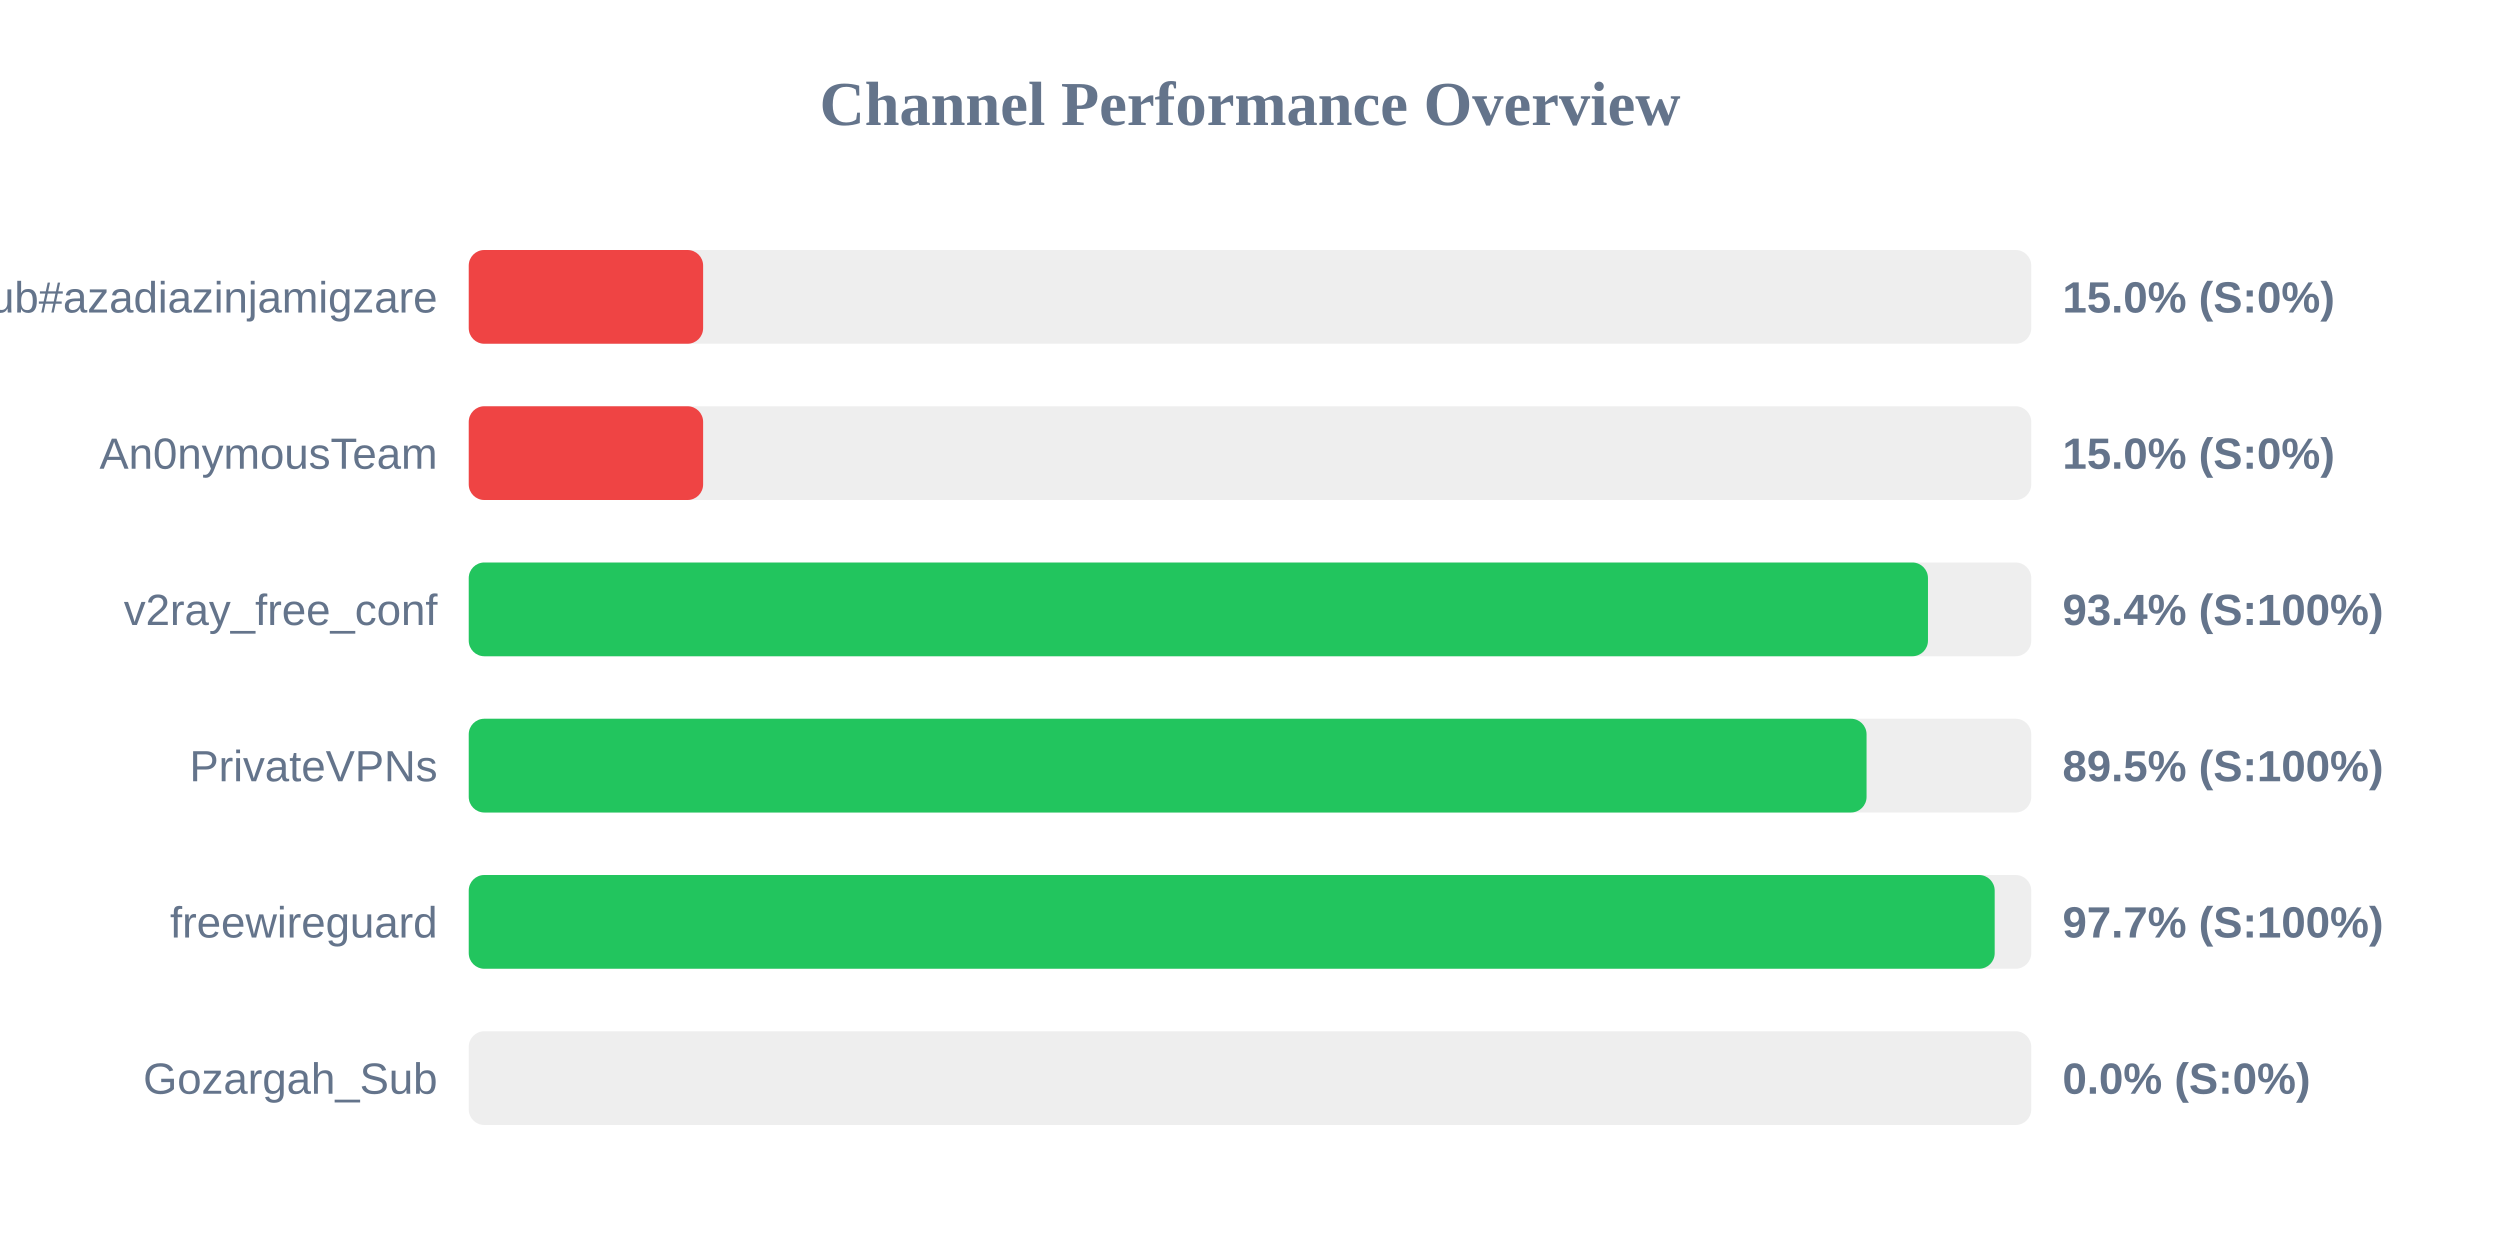
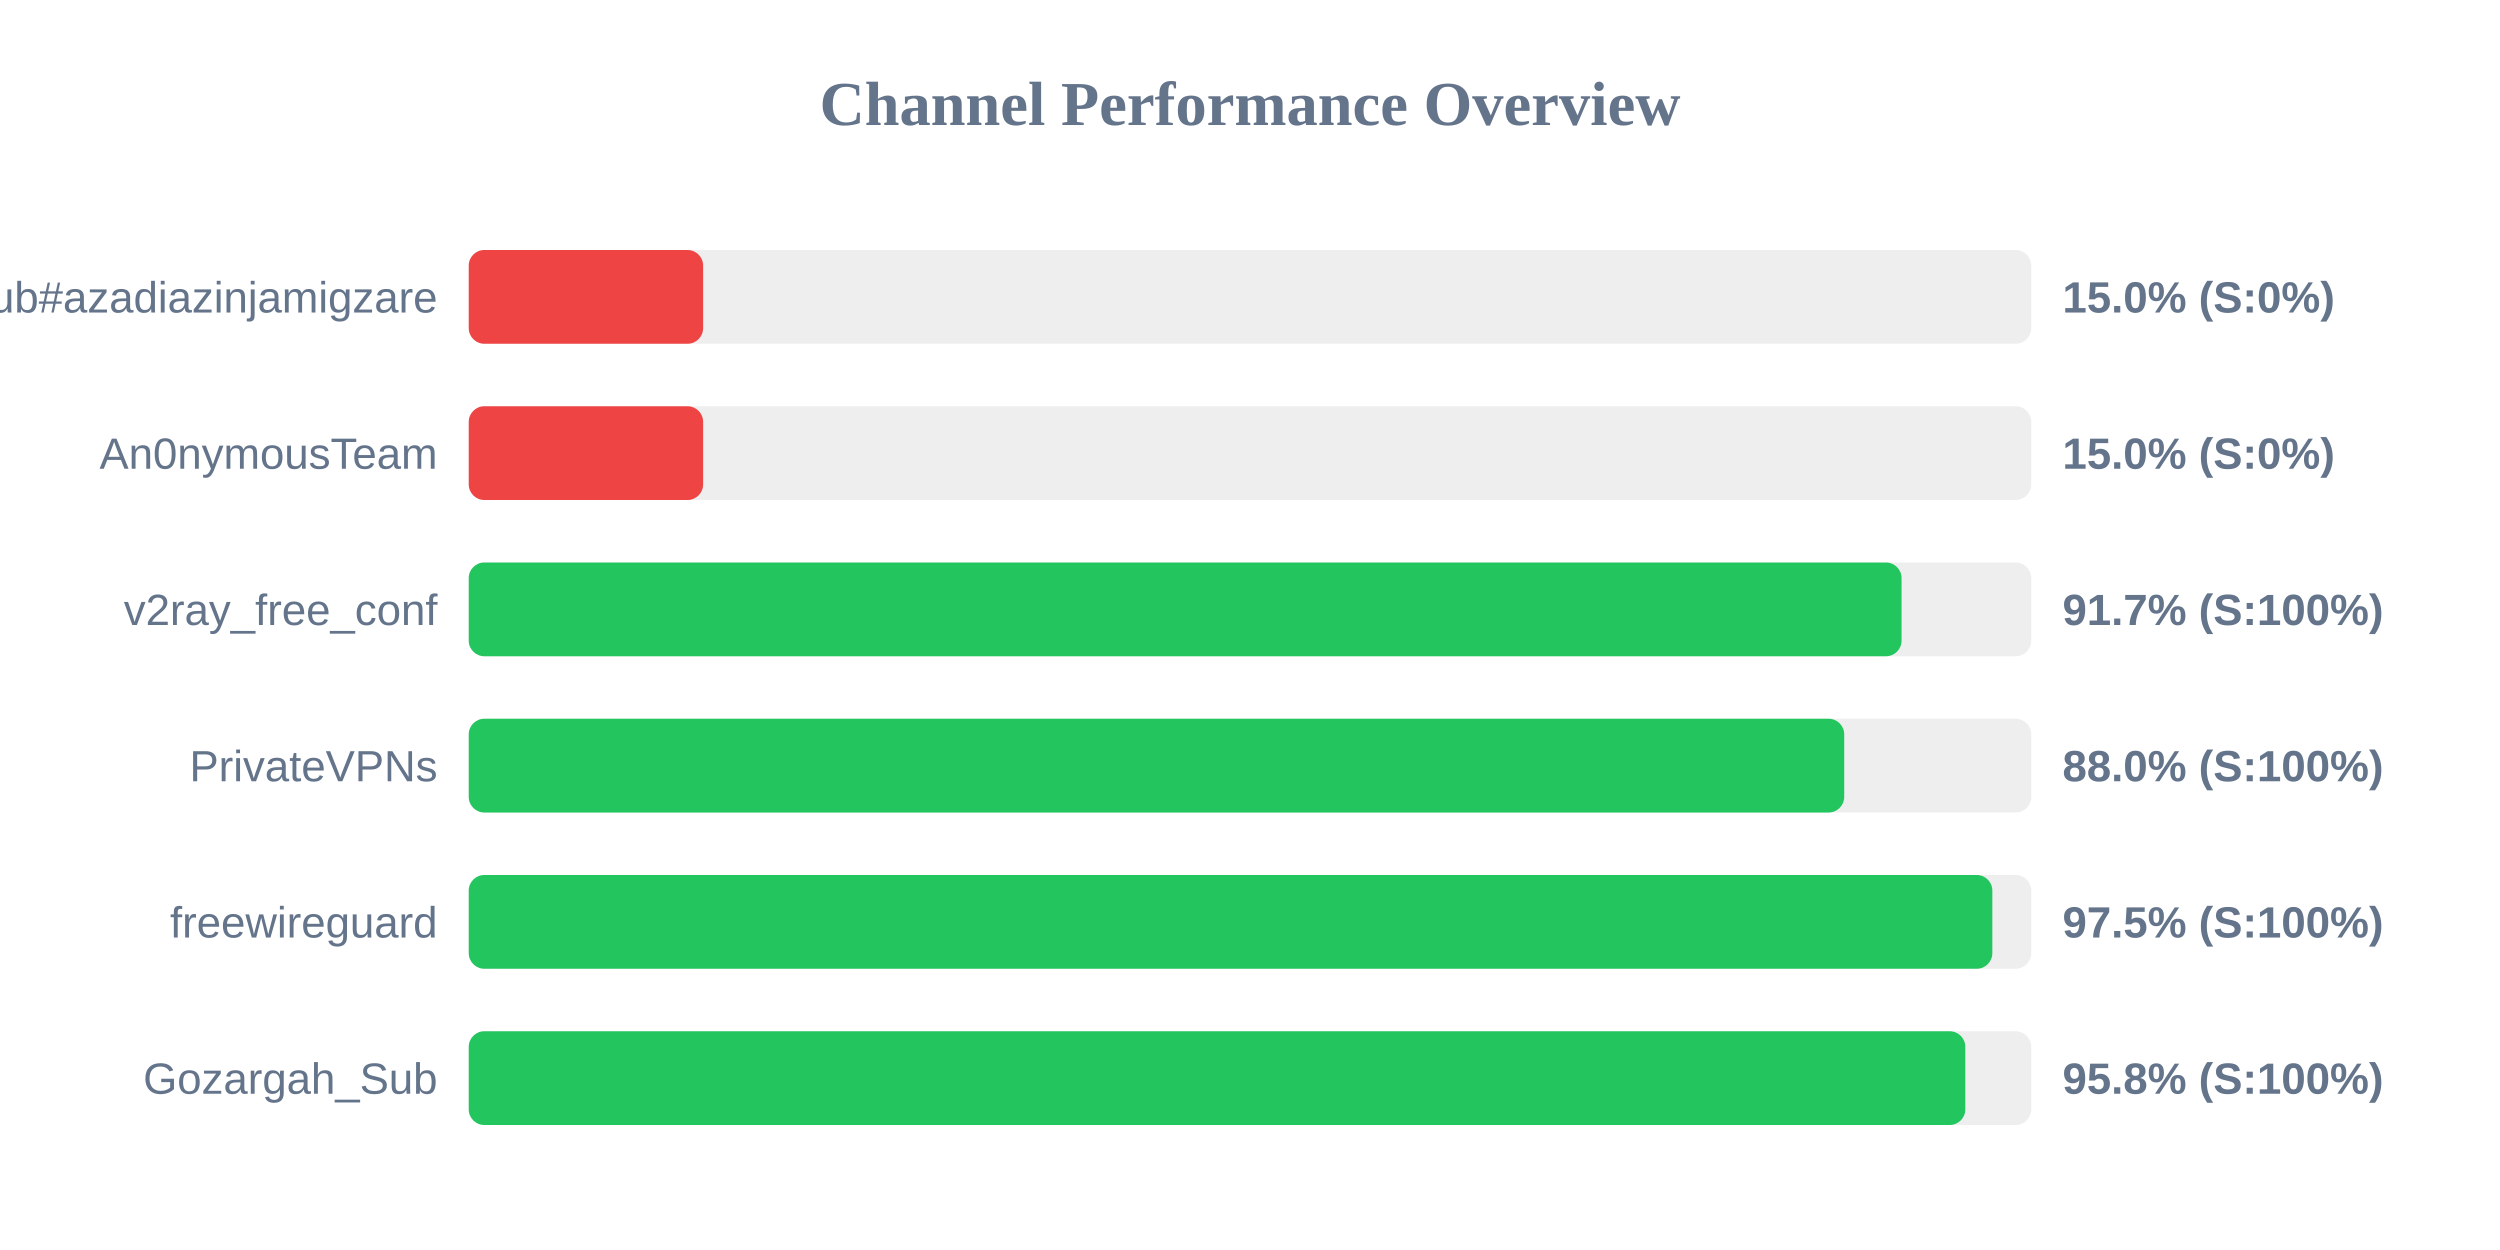
<svg xmlns="http://www.w3.org/2000/svg" width="800" height="400" version="1.1">
  <style>
        .row { font: 14px Arial; fill: #64748b; }
        .score { font: bold 14px Arial; fill: #64748b; }
    </style>
  <text x="400" y="40" text-anchor="middle" font-size="20px" font-weight="bold" fill="#64748b">Channel Performance Overview</text>
  <rect x="150" y="80" width="500" height="30" fill="#eee" rx="5" />
  <rect x="150" y="80" width="75.0" height="30" fill="#ef4444" rx="5" />
  <text x="140" y="100" text-anchor="end" class="row">Sub#azadiazinjamigzare</text>
  <text x="660" y="100" text-anchor="start" class="score">15.0% (S:0%)</text>
  <rect x="150" y="130" width="500" height="30" fill="#eee" rx="5" />
  <rect x="150" y="130" width="75.0" height="30" fill="#ef4444" rx="5" />
  <text x="140" y="150" text-anchor="end" class="row">An0nymousTeam</text>
  <text x="660" y="150" text-anchor="start" class="score">15.0% (S:0%)</text>
  <rect x="150" y="180" width="500" height="30" fill="#eee" rx="5" />
-   <rect x="150" y="180" width="466.95" height="30" fill="#22c55e" rx="5" />
+   <rect x="150" y="180" width="458.5" height="30" fill="#22c55e" rx="5" />
  <text x="140" y="200" text-anchor="end" class="row">v2ray_free_conf</text>
-   <text x="660" y="200" text-anchor="start" class="score">93.4% (S:100%)</text>
+   <text x="660" y="200" text-anchor="start" class="score">91.7% (S:100%)</text>
  <rect x="150" y="230" width="500" height="30" fill="#eee" rx="5" />
-   <rect x="150" y="230" width="447.3" height="30" fill="#22c55e" rx="5" />
+   <rect x="150" y="230" width="440.15" height="30" fill="#22c55e" rx="5" />
  <text x="140" y="250" text-anchor="end" class="row">PrivateVPNs</text>
-   <text x="660" y="250" text-anchor="start" class="score">89.5% (S:100%)</text>
+   <text x="660" y="250" text-anchor="start" class="score">88.0% (S:100%)</text>
  <rect x="150" y="280" width="500" height="30" fill="#eee" rx="5" />
-   <rect x="150" y="280" width="488.3" height="30" fill="#22c55e" rx="5" />
+   <rect x="150" y="280" width="487.55" height="30" fill="#22c55e" rx="5" />
  <text x="140" y="300" text-anchor="end" class="row">freewireguard</text>
-   <text x="660" y="300" text-anchor="start" class="score">97.7% (S:100%)</text>
+   <text x="660" y="300" text-anchor="start" class="score">97.5% (S:100%)</text>
  <rect x="150" y="330" width="500" height="30" fill="#eee" rx="5" />
-   <rect x="150" y="330" width="0.0" height="30" fill="#ef4444" rx="5" />
+   <rect x="150" y="330" width="478.9" height="30" fill="#22c55e" rx="5" />
  <text x="140" y="350" text-anchor="end" class="row">Gozargah_Sub</text>
-   <text x="660" y="350" text-anchor="start" class="score">0.0% (S:0%)</text>
+   <text x="660" y="350" text-anchor="start" class="score">95.8% (S:100%)</text>
</svg>
